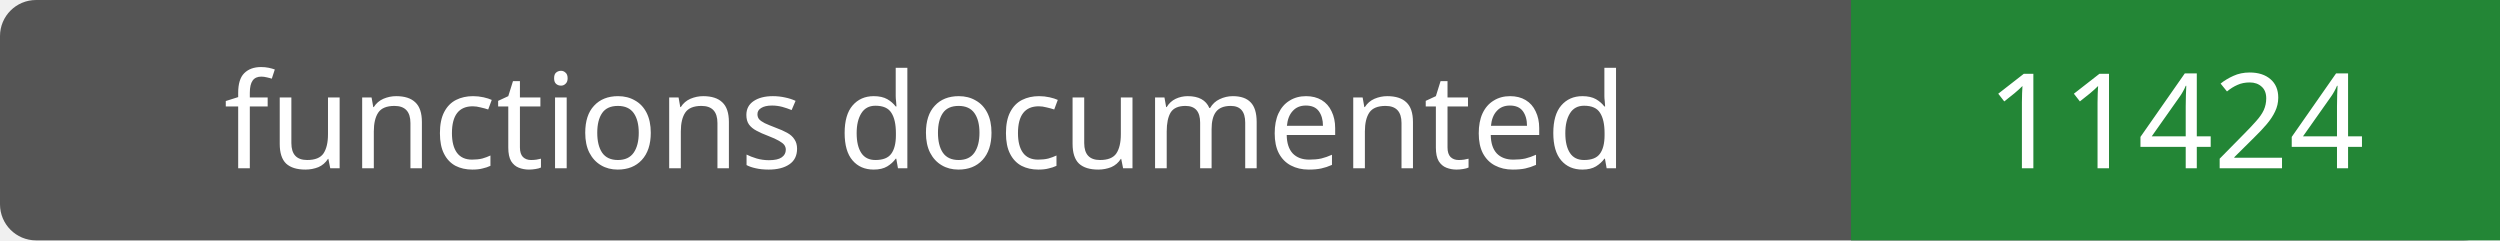
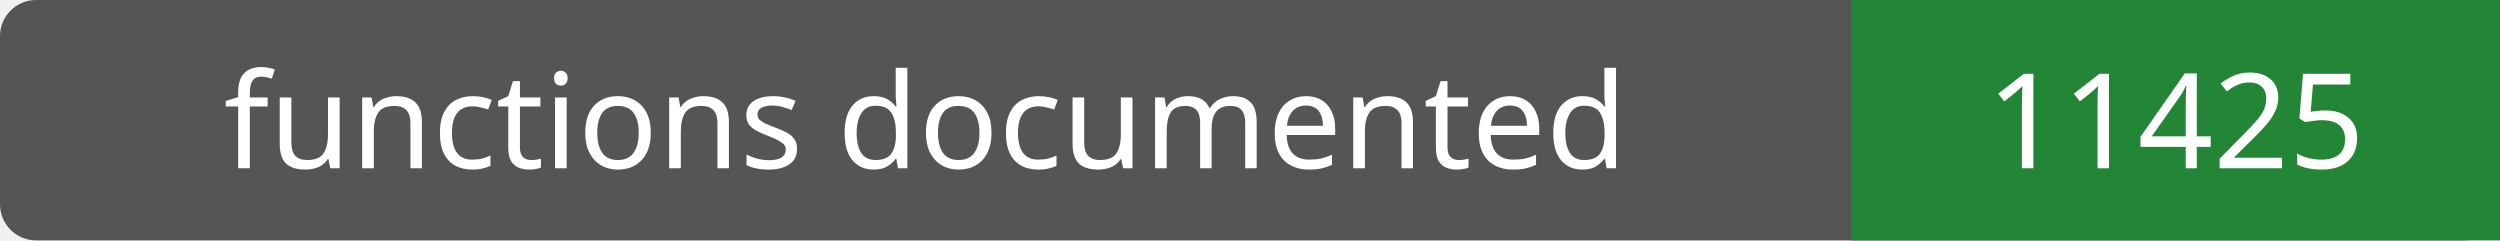
- <svg xmlns="http://www.w3.org/2000/svg" width="208" height="20" role="img" aria-label="functions documented: 11424">
+ <svg xmlns="http://www.w3.org/2000/svg" width="208" height="20" role="img" aria-label="functions documented: 11425">
  <rect width="208" height="20" rx="3" fill="#555" />
  <path fill="#238636" d="M154 0h54v20H154z" />
  <g fill="#fff" text-anchor="middle" font-family="Verdana,sans-serif" font-size="11">
    <text x="77.0" y="14">functions documented</text>
-     <text x="181.0" y="14">11424</text>
+     <text x="181.0" y="14">11425</text>
  </g>
</svg>
